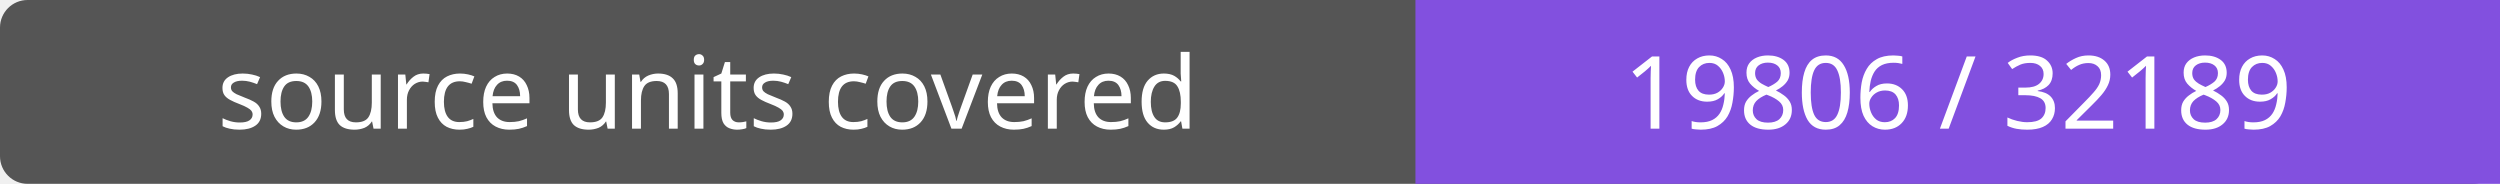
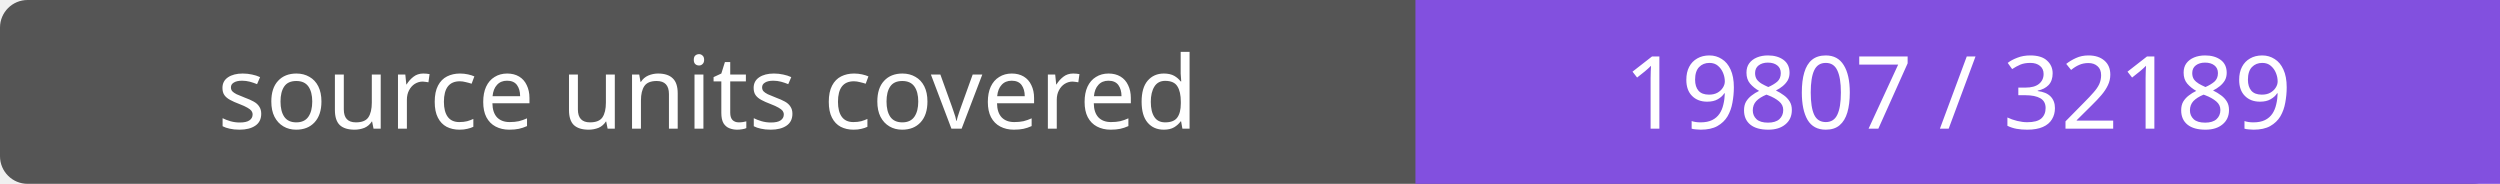
- <svg xmlns="http://www.w3.org/2000/svg" width="272" height="20" role="img" aria-label="source units covered: 19806 / 32189">
+ <svg xmlns="http://www.w3.org/2000/svg" width="272" height="20" role="img" aria-label="source units covered: 19807 / 32189">
  <rect width="272" height="20" rx="3" fill="#555" />
  <path fill="#8250df" d="M154 0h118v20H154z" />
  <g fill="#fff" text-anchor="middle" font-family="Verdana,sans-serif" font-size="11">
    <text x="77.0" y="14">source units covered</text>
-     <text x="213.0" y="14">19806 / 32189</text>
+     <text x="213.0" y="14">19807 / 32189</text>
  </g>
</svg>
